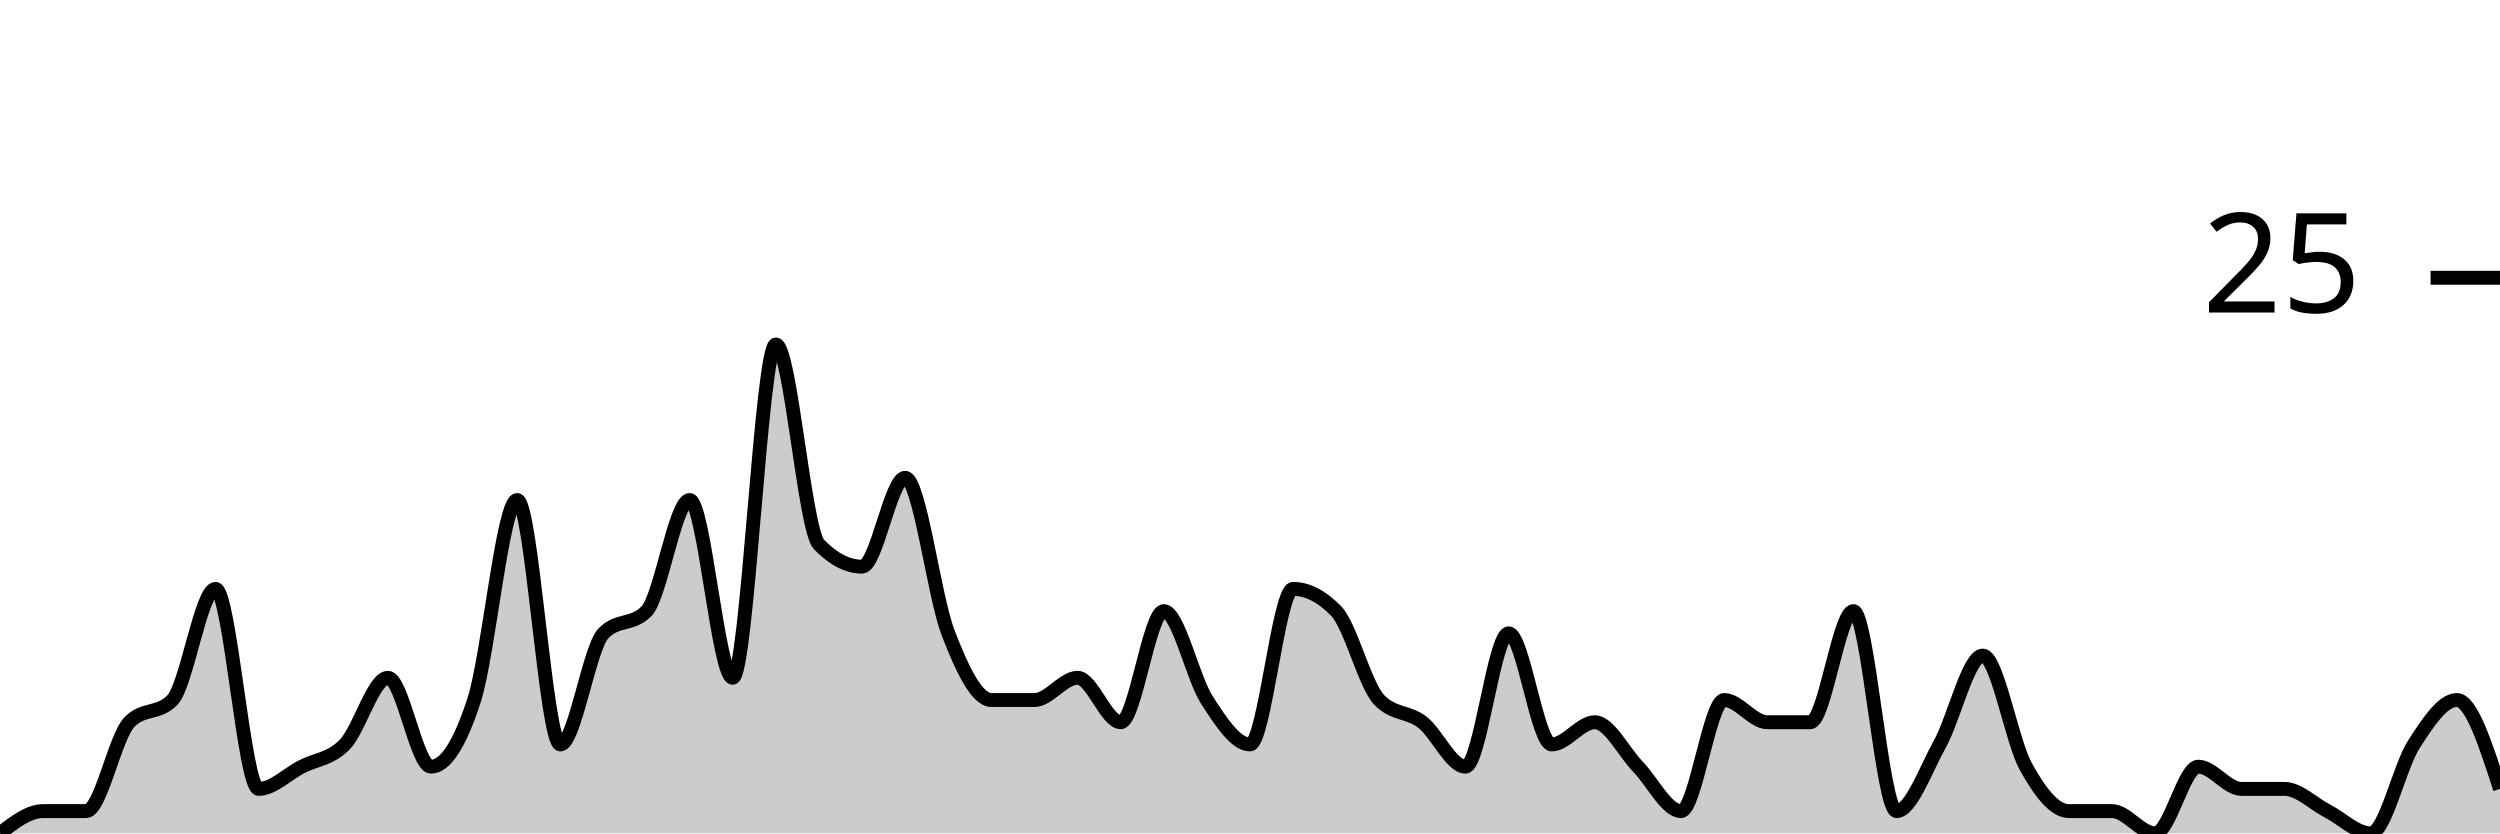
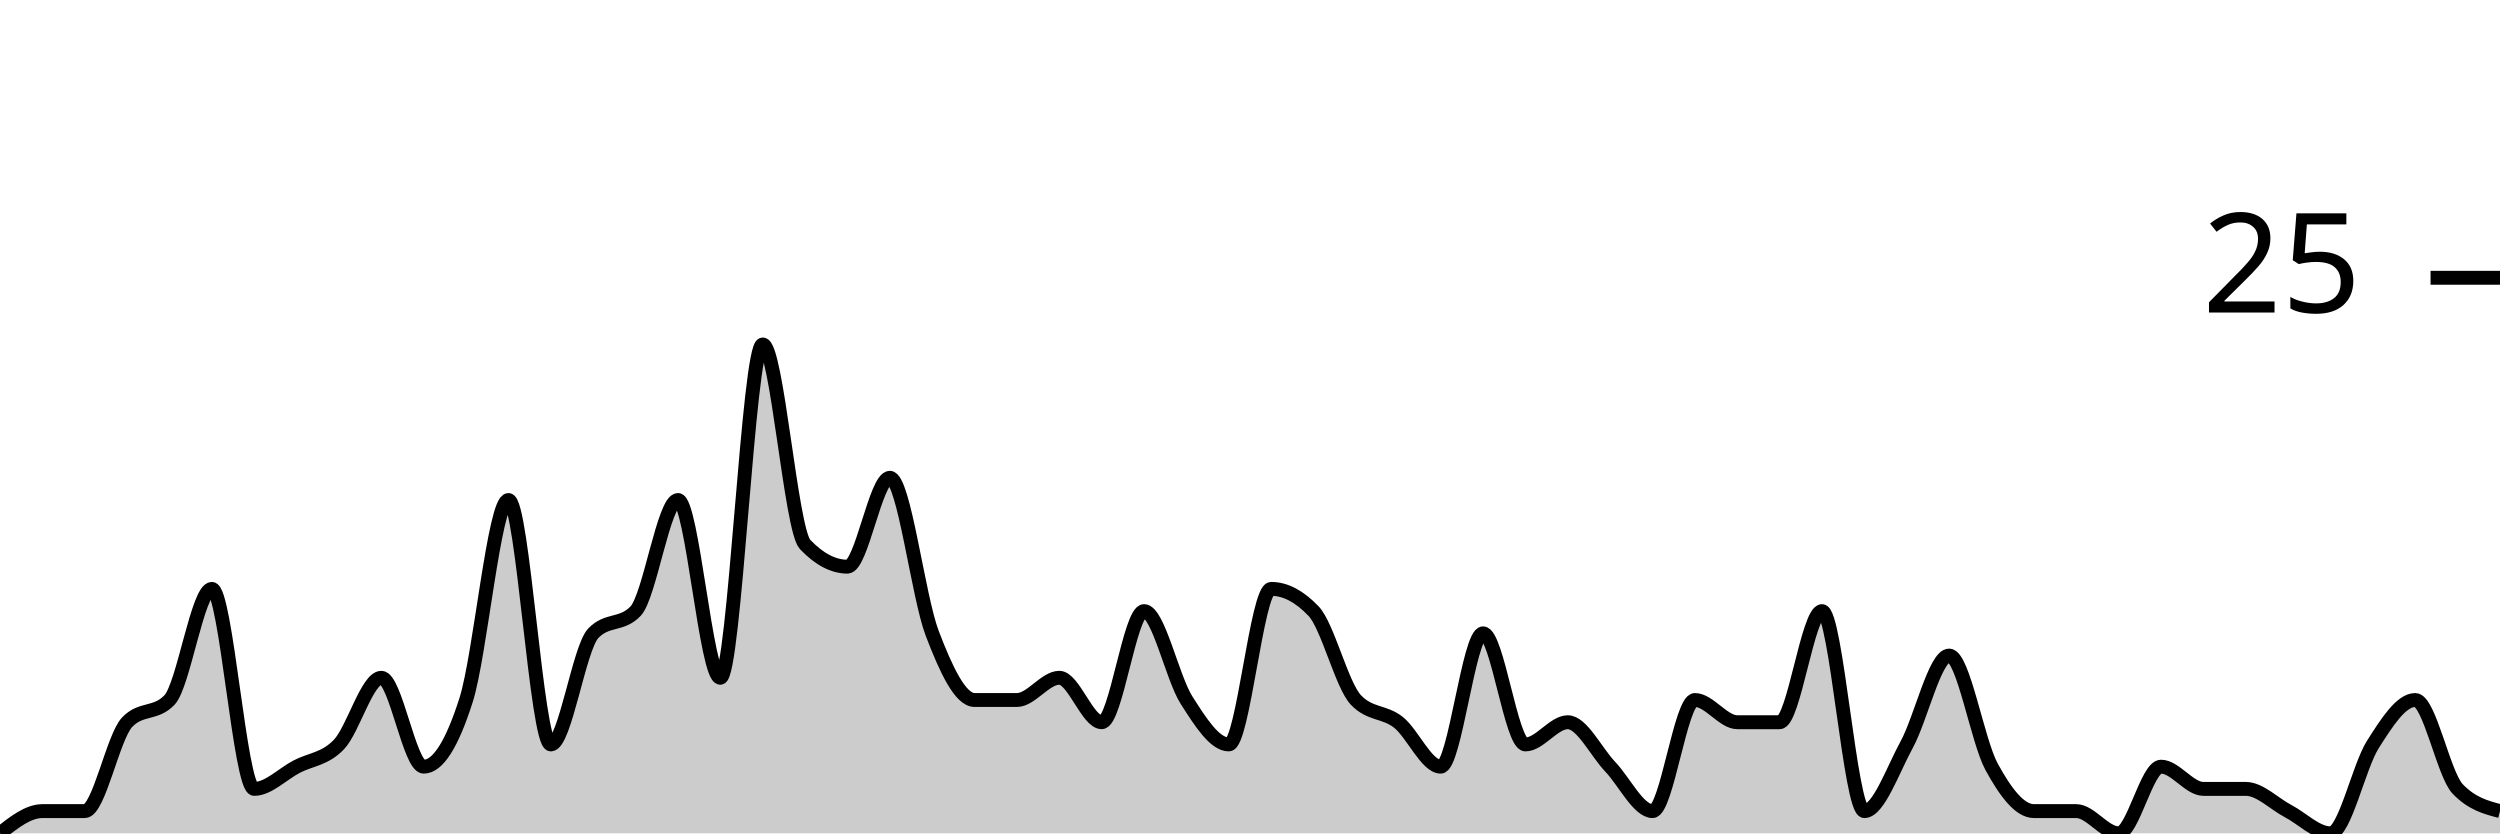
<svg xmlns="http://www.w3.org/2000/svg" viewBox="0 0 180 60">
  <g transform="translate(0,20)">
-     <path class="area" fill="rgba(0, 0, 0, 0.2)" d="M0,40C1.034,39.2,2.069,38.4,3.103,38.4C4.138,38.4,5.172,38.4,6.207,38.4C7.241,38.4,8.276,33.067,9.31,32C10.345,30.933,11.379,31.467,12.414,30.4C13.448,29.333,14.483,22.4,15.517,22.4C16.552,22.4,17.586,36.8,18.621,36.8C19.655,36.8,20.69,35.733,21.724,35.2C22.759,34.667,23.793,34.667,24.828,33.6C25.862,32.533,26.897,28.8,27.931,28.8C28.966,28.8,30,35.2,31.034,35.2C32.069,35.2,33.103,33.6,34.138,30.4C35.172,27.2,36.207,16,37.241,16C38.276,16,39.31,33.6,40.345,33.6C41.379,33.6,42.414,26.667,43.448,25.6C44.483,24.533,45.517,25.067,46.552,24C47.586,22.933,48.621,16,49.655,16C50.69,16,51.724,28.8,52.759,28.8C53.793,28.8,54.828,4.8,55.862,4.8C56.897,4.8,57.931,18.133,58.966,19.2C60,20.267,61.034,20.8,62.069,20.8C63.103,20.8,64.138,14.4,65.172,14.4C66.207,14.4,67.241,22.933,68.276,25.6C69.31,28.267,70.345,30.4,71.379,30.4C72.414,30.4,73.448,30.4,74.483,30.4C75.517,30.4,76.552,28.8,77.586,28.8C78.621,28.8,79.655,32,80.69,32C81.724,32,82.759,24,83.793,24C84.828,24,85.862,28.8,86.897,30.4C87.931,32,88.966,33.6,90,33.6C91.034,33.6,92.069,22.4,93.103,22.4C94.138,22.4,95.172,22.933,96.207,24C97.241,25.067,98.276,29.333,99.31,30.4C100.345,31.467,101.379,31.2,102.414,32C103.448,32.8,104.483,35.2,105.517,35.2C106.552,35.2,107.586,25.6,108.621,25.6C109.655,25.6,110.69,33.6,111.724,33.6C112.759,33.6,113.793,32,114.828,32C115.862,32,116.897,34.133,117.931,35.2C118.966,36.267,120,38.4,121.034,38.4C122.069,38.4,123.103,30.4,124.138,30.4C125.172,30.4,126.207,32,127.241,32C128.276,32,129.31,32,130.345,32C131.379,32,132.414,24,133.448,24C134.483,24,135.517,38.4,136.552,38.4C137.586,38.4,138.621,35.467,139.655,33.6C140.69,31.733,141.724,27.2,142.759,27.2C143.793,27.2,144.828,33.333,145.862,35.2C146.897,37.067,147.931,38.4,148.966,38.4C150,38.4,151.034,38.4,152.069,38.4C153.103,38.4,154.138,40,155.172,40C156.207,40,157.241,35.2,158.276,35.2C159.31,35.2,160.345,36.8,161.379,36.8C162.414,36.8,163.448,36.8,164.483,36.8C165.517,36.8,166.552,37.867,167.586,38.4C168.621,38.933,169.655,40,170.69,40C171.724,40,172.759,35.2,173.793,33.6C174.828,32,175.862,30.4,176.897,30.4C177.931,30.4,178.966,33.6,180,36.8L180,40C178.966,40,177.931,40,176.897,40C175.862,40,174.828,40,173.793,40C172.759,40,171.724,40,170.69,40C169.655,40,168.621,40,167.586,40C166.552,40,165.517,40,164.483,40C163.448,40,162.414,40,161.379,40C160.345,40,159.31,40,158.276,40C157.241,40,156.207,40,155.172,40C154.138,40,153.103,40,152.069,40C151.034,40,150,40,148.966,40C147.931,40,146.897,40,145.862,40C144.828,40,143.793,40,142.759,40C141.724,40,140.69,40,139.655,40C138.621,40,137.586,40,136.552,40C135.517,40,134.483,40,133.448,40C132.414,40,131.379,40,130.345,40C129.31,40,128.276,40,127.241,40C126.207,40,125.172,40,124.138,40C123.103,40,122.069,40,121.034,40C120,40,118.966,40,117.931,40C116.897,40,115.862,40,114.828,40C113.793,40,112.759,40,111.724,40C110.69,40,109.655,40,108.621,40C107.586,40,106.552,40,105.517,40C104.483,40,103.448,40,102.414,40C101.379,40,100.345,40,99.31,40C98.276,40,97.241,40,96.207,40C95.172,40,94.138,40,93.103,40C92.069,40,91.034,40,90,40C88.966,40,87.931,40,86.897,40C85.862,40,84.828,40,83.793,40C82.759,40,81.724,40,80.69,40C79.655,40,78.621,40,77.586,40C76.552,40,75.517,40,74.483,40C73.448,40,72.414,40,71.379,40C70.345,40,69.31,40,68.276,40C67.241,40,66.207,40,65.172,40C64.138,40,63.103,40,62.069,40C61.034,40,60,40,58.966,40C57.931,40,56.897,40,55.862,40C54.828,40,53.793,40,52.759,40C51.724,40,50.69,40,49.655,40C48.621,40,47.586,40,46.552,40C45.517,40,44.483,40,43.448,40C42.414,40,41.379,40,40.345,40C39.31,40,38.276,40,37.241,40C36.207,40,35.172,40,34.138,40C33.103,40,32.069,40,31.034,40C30,40,28.966,40,27.931,40C26.897,40,25.862,40,24.828,40C23.793,40,22.759,40,21.724,40C20.69,40,19.655,40,18.621,40C17.586,40,16.552,40,15.517,40C14.483,40,13.448,40,12.414,40C11.379,40,10.345,40,9.31,40C8.276,40,7.241,40,6.207,40C5.172,40,4.138,40,3.103,40C2.069,40,1.034,40,0,40Z" />
-     <path class="line" stroke="black" fill="none" d="M0,40C1.034,39.2,2.069,38.4,3.103,38.4C4.138,38.4,5.172,38.4,6.207,38.4C7.241,38.4,8.276,33.067,9.31,32C10.345,30.933,11.379,31.467,12.414,30.4C13.448,29.333,14.483,22.4,15.517,22.4C16.552,22.4,17.586,36.8,18.621,36.8C19.655,36.8,20.69,35.733,21.724,35.2C22.759,34.667,23.793,34.667,24.828,33.6C25.862,32.533,26.897,28.8,27.931,28.8C28.966,28.8,30,35.2,31.034,35.2C32.069,35.2,33.103,33.6,34.138,30.4C35.172,27.2,36.207,16,37.241,16C38.276,16,39.31,33.6,40.345,33.6C41.379,33.6,42.414,26.667,43.448,25.6C44.483,24.533,45.517,25.067,46.552,24C47.586,22.933,48.621,16,49.655,16C50.69,16,51.724,28.8,52.759,28.8C53.793,28.8,54.828,4.8,55.862,4.8C56.897,4.8,57.931,18.133,58.966,19.2C60,20.267,61.034,20.8,62.069,20.8C63.103,20.8,64.138,14.4,65.172,14.4C66.207,14.4,67.241,22.933,68.276,25.6C69.31,28.267,70.345,30.4,71.379,30.4C72.414,30.4,73.448,30.4,74.483,30.4C75.517,30.4,76.552,28.8,77.586,28.8C78.621,28.8,79.655,32,80.69,32C81.724,32,82.759,24,83.793,24C84.828,24,85.862,28.8,86.897,30.4C87.931,32,88.966,33.6,90,33.6C91.034,33.6,92.069,22.4,93.103,22.4C94.138,22.4,95.172,22.933,96.207,24C97.241,25.067,98.276,29.333,99.31,30.4C100.345,31.467,101.379,31.2,102.414,32C103.448,32.8,104.483,35.2,105.517,35.2C106.552,35.2,107.586,25.6,108.621,25.6C109.655,25.6,110.69,33.6,111.724,33.6C112.759,33.6,113.793,32,114.828,32C115.862,32,116.897,34.133,117.931,35.2C118.966,36.267,120,38.4,121.034,38.4C122.069,38.4,123.103,30.4,124.138,30.4C125.172,30.4,126.207,32,127.241,32C128.276,32,129.31,32,130.345,32C131.379,32,132.414,24,133.448,24C134.483,24,135.517,38.4,136.552,38.4C137.586,38.4,138.621,35.467,139.655,33.6C140.69,31.733,141.724,27.2,142.759,27.2C143.793,27.2,144.828,33.333,145.862,35.2C146.897,37.067,147.931,38.4,148.966,38.4C150,38.4,151.034,38.4,152.069,38.4C153.103,38.4,154.138,40,155.172,40C156.207,40,157.241,35.2,158.276,35.2C159.31,35.2,160.345,36.8,161.379,36.8C162.414,36.8,163.448,36.8,164.483,36.8C165.517,36.8,166.552,37.867,167.586,38.4C168.621,38.933,169.655,40,170.69,40C171.724,40,172.759,35.2,173.793,33.6C174.828,32,175.862,30.4,176.897,30.4C177.931,30.4,178.966,33.6,180,36.8" />
+     <path class="area" fill="rgba(0, 0, 0, 0.2)" d="M0,40C1.017,39.2,2.034,38.4,3.051,38.4C4.068,38.4,5.085,38.4,6.102,38.4C7.119,38.4,8.136,33.067,9.153,32C10.169,30.933,11.186,31.467,12.203,30.4C13.22,29.333,14.237,22.4,15.254,22.4C16.271,22.4,17.288,36.8,18.305,36.8C19.322,36.8,20.339,35.733,21.356,35.2C22.373,34.667,23.39,34.667,24.407,33.6C25.424,32.533,26.441,28.8,27.458,28.8C28.475,28.8,29.492,35.2,30.508,35.2C31.525,35.2,32.542,33.6,33.559,30.4C34.576,27.2,35.593,16,36.61,16C37.627,16,38.644,33.6,39.661,33.6C40.678,33.6,41.695,26.667,42.712,25.6C43.729,24.533,44.746,25.067,45.763,24C46.78,22.933,47.797,16,48.814,16C49.831,16,50.847,28.8,51.864,28.8C52.881,28.8,53.898,4.8,54.915,4.8C55.932,4.8,56.949,18.133,57.966,19.2C58.983,20.267,60,20.8,61.017,20.8C62.034,20.8,63.051,14.4,64.068,14.4C65.085,14.4,66.102,22.933,67.119,25.6C68.136,28.267,69.153,30.4,70.169,30.4C71.186,30.4,72.203,30.4,73.22,30.4C74.237,30.4,75.254,28.8,76.271,28.8C77.288,28.8,78.305,32,79.322,32C80.339,32,81.356,24,82.373,24C83.39,24,84.407,28.8,85.424,30.4C86.441,32,87.458,33.6,88.475,33.6C89.492,33.6,90.508,22.4,91.525,22.4C92.542,22.4,93.559,22.933,94.576,24C95.593,25.067,96.61,29.333,97.627,30.4C98.644,31.467,99.661,31.2,100.678,32C101.695,32.8,102.712,35.2,103.729,35.2C104.746,35.2,105.763,25.6,106.78,25.6C107.797,25.6,108.814,33.6,109.831,33.6C110.847,33.6,111.864,32,112.881,32C113.898,32,114.915,34.133,115.932,35.2C116.949,36.267,117.966,38.4,118.983,38.4C120,38.4,121.017,30.4,122.034,30.4C123.051,30.4,124.068,32,125.085,32C126.102,32,127.119,32,128.136,32C129.153,32,130.169,24,131.186,24C132.203,24,133.22,38.4,134.237,38.4C135.254,38.4,136.271,35.467,137.288,33.6C138.305,31.733,139.322,27.2,140.339,27.2C141.356,27.2,142.373,33.333,143.39,35.2C144.407,37.067,145.424,38.4,146.441,38.4C147.458,38.4,148.475,38.4,149.492,38.4C150.508,38.4,151.525,40,152.542,40C153.559,40,154.576,35.2,155.593,35.2C156.61,35.2,157.627,36.8,158.644,36.8C159.661,36.8,160.678,36.8,161.695,36.8C162.712,36.8,163.729,37.867,164.746,38.4C165.763,38.933,166.78,40,167.797,40C168.814,40,169.831,35.2,170.847,33.6C171.864,32,172.881,30.4,173.898,30.4C174.915,30.4,175.932,35.733,176.949,36.8C177.966,37.867,178.983,38.133,180,38.4L180,40C178.983,40,177.966,40,176.949,40C175.932,40,174.915,40,173.898,40C172.881,40,171.864,40,170.847,40C169.831,40,168.814,40,167.797,40C166.78,40,165.763,40,164.746,40C163.729,40,162.712,40,161.695,40C160.678,40,159.661,40,158.644,40C157.627,40,156.61,40,155.593,40C154.576,40,153.559,40,152.542,40C151.525,40,150.508,40,149.492,40C148.475,40,147.458,40,146.441,40C145.424,40,144.407,40,143.39,40C142.373,40,141.356,40,140.339,40C139.322,40,138.305,40,137.288,40C136.271,40,135.254,40,134.237,40C133.22,40,132.203,40,131.186,40C130.169,40,129.153,40,128.136,40C127.119,40,126.102,40,125.085,40C124.068,40,123.051,40,122.034,40C121.017,40,120,40,118.983,40C117.966,40,116.949,40,115.932,40C114.915,40,113.898,40,112.881,40C111.864,40,110.847,40,109.831,40C108.814,40,107.797,40,106.78,40C105.763,40,104.746,40,103.729,40C102.712,40,101.695,40,100.678,40C99.661,40,98.644,40,97.627,40C96.61,40,95.593,40,94.576,40C93.559,40,92.542,40,91.525,40C90.508,40,89.492,40,88.475,40C87.458,40,86.441,40,85.424,40C84.407,40,83.39,40,82.373,40C81.356,40,80.339,40,79.322,40C78.305,40,77.288,40,76.271,40C75.254,40,74.237,40,73.22,40C72.203,40,71.186,40,70.169,40C69.153,40,68.136,40,67.119,40C66.102,40,65.085,40,64.068,40C63.051,40,62.034,40,61.017,40C60,40,58.983,40,57.966,40C56.949,40,55.932,40,54.915,40C53.898,40,52.881,40,51.864,40C50.847,40,49.831,40,48.814,40C47.797,40,46.78,40,45.763,40C44.746,40,43.729,40,42.712,40C41.695,40,40.678,40,39.661,40C38.644,40,37.627,40,36.61,40C35.593,40,34.576,40,33.559,40C32.542,40,31.525,40,30.508,40C29.492,40,28.475,40,27.458,40C26.441,40,25.424,40,24.407,40C23.39,40,22.373,40,21.356,40C20.339,40,19.322,40,18.305,40C17.288,40,16.271,40,15.254,40C14.237,40,13.22,40,12.203,40C11.186,40,10.169,40,9.153,40C8.136,40,7.119,40,6.102,40C5.085,40,4.068,40,3.051,40C2.034,40,1.017,40,0,40Z" />
+     <path class="line" stroke="black" fill="none" d="M0,40C1.017,39.2,2.034,38.4,3.051,38.4C4.068,38.4,5.085,38.4,6.102,38.4C7.119,38.4,8.136,33.067,9.153,32C10.169,30.933,11.186,31.467,12.203,30.4C13.22,29.333,14.237,22.4,15.254,22.4C16.271,22.4,17.288,36.8,18.305,36.8C19.322,36.8,20.339,35.733,21.356,35.2C22.373,34.667,23.39,34.667,24.407,33.6C25.424,32.533,26.441,28.8,27.458,28.8C28.475,28.8,29.492,35.2,30.508,35.2C31.525,35.2,32.542,33.6,33.559,30.4C34.576,27.2,35.593,16,36.61,16C37.627,16,38.644,33.6,39.661,33.6C40.678,33.6,41.695,26.667,42.712,25.6C43.729,24.533,44.746,25.067,45.763,24C46.78,22.933,47.797,16,48.814,16C49.831,16,50.847,28.8,51.864,28.8C52.881,28.8,53.898,4.8,54.915,4.8C55.932,4.8,56.949,18.133,57.966,19.2C58.983,20.267,60,20.8,61.017,20.8C62.034,20.8,63.051,14.4,64.068,14.4C65.085,14.4,66.102,22.933,67.119,25.6C68.136,28.267,69.153,30.4,70.169,30.4C71.186,30.4,72.203,30.4,73.22,30.4C74.237,30.4,75.254,28.8,76.271,28.8C77.288,28.8,78.305,32,79.322,32C80.339,32,81.356,24,82.373,24C83.39,24,84.407,28.8,85.424,30.4C86.441,32,87.458,33.6,88.475,33.6C89.492,33.6,90.508,22.4,91.525,22.4C92.542,22.4,93.559,22.933,94.576,24C95.593,25.067,96.61,29.333,97.627,30.4C98.644,31.467,99.661,31.2,100.678,32C101.695,32.8,102.712,35.2,103.729,35.2C104.746,35.2,105.763,25.6,106.78,25.6C107.797,25.6,108.814,33.6,109.831,33.6C110.847,33.6,111.864,32,112.881,32C113.898,32,114.915,34.133,115.932,35.2C116.949,36.267,117.966,38.4,118.983,38.4C120,38.4,121.017,30.4,122.034,30.4C123.051,30.4,124.068,32,125.085,32C126.102,32,127.119,32,128.136,32C129.153,32,130.169,24,131.186,24C132.203,24,133.22,38.4,134.237,38.4C135.254,38.4,136.271,35.467,137.288,33.6C138.305,31.733,139.322,27.2,140.339,27.2C141.356,27.2,142.373,33.333,143.39,35.2C144.407,37.067,145.424,38.4,146.441,38.4C147.458,38.4,148.475,38.4,149.492,38.4C150.508,38.4,151.525,40,152.542,40C153.559,40,154.576,35.2,155.593,35.2C156.61,35.2,157.627,36.8,158.644,36.8C159.661,36.8,160.678,36.8,161.695,36.8C162.712,36.8,163.729,37.867,164.746,38.4C165.763,38.933,166.78,40,167.797,40C168.814,40,169.831,35.2,170.847,33.6C171.864,32,172.881,30.4,173.898,30.4C174.915,30.4,175.932,35.733,176.949,36.8C177.966,37.867,178.983,38.133,180,38.4" />
    <path class="axis-ceiling" stroke-width="1" stroke="black" fill="none" d="M175,0L180,0" />
    <text class="axis-ceiling-label" font-family="sans-serif" text-anchor="end" font-size="10px" x="170" y="2.5">25</text>
  </g>
</svg>
